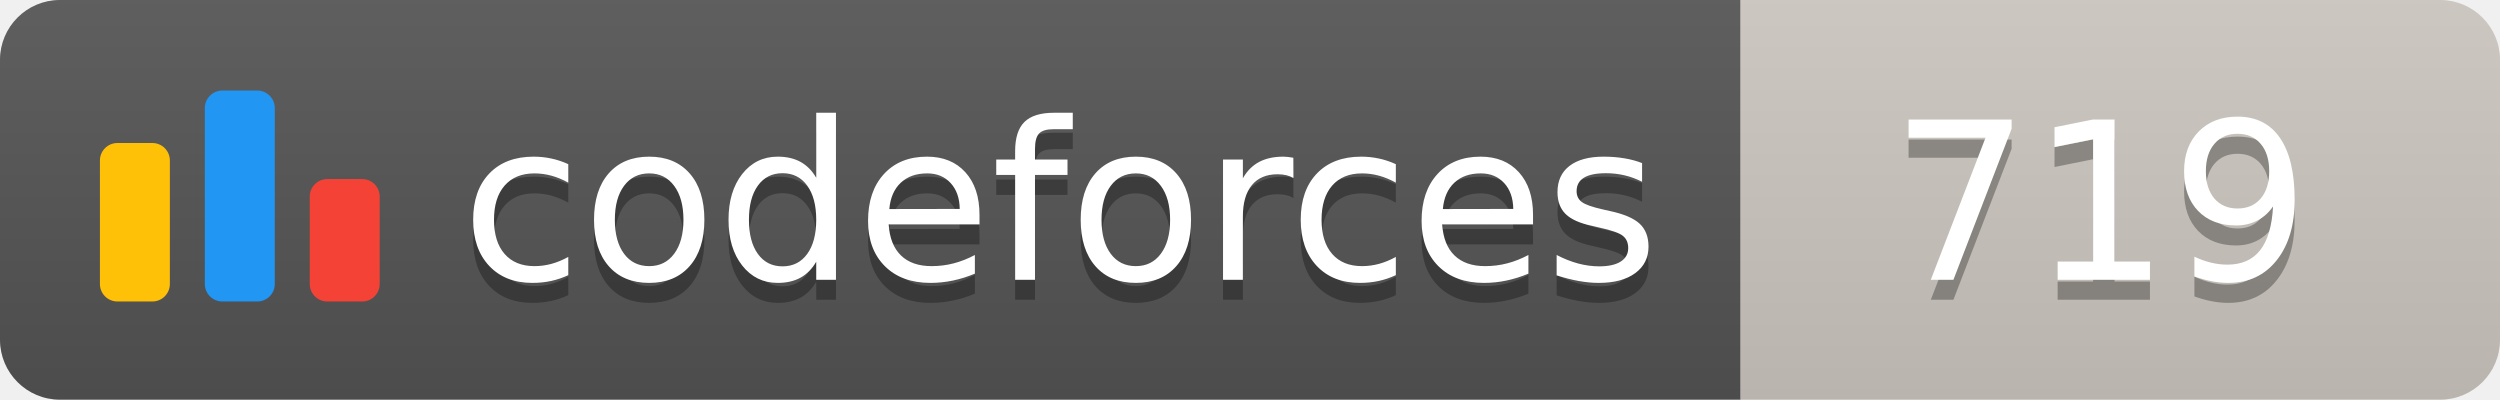
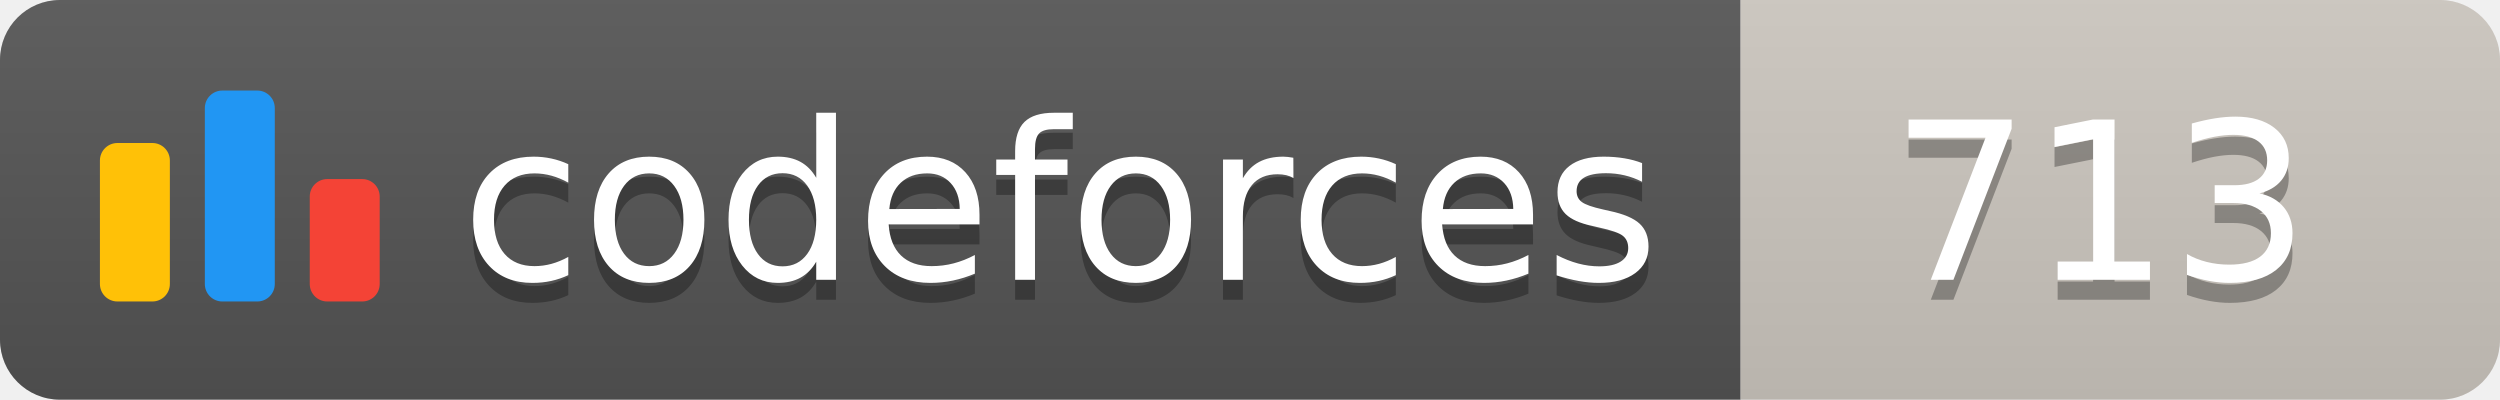
<svg xmlns="http://www.w3.org/2000/svg" width="125.1" height="20">
  <linearGradient id="smooth" x2="0" y2="100%">
    <stop offset="0" stop-color="#bbb" stop-opacity=".1" />
    <stop offset="1" stop-opacity=".1" />
  </linearGradient>
  <clipPath id="round">
    <rect width="125.1" height="20" rx="3" fill="#fff" />
  </clipPath>
  <g clip-path="url(#round)">
    <rect width="87.1" height="20" fill="#555" />
    <rect x="87.1" width="38.0" height="20" fill="#cec8c1" />
    <rect width="125.1" height="20" fill="url(#smooth)" />
  </g>
  <g fill="#fff" text-anchor="middle" font-family="DejaVu Sans,Verdana,Geneva,sans-serif" font-size="110">
    <svg x="5" y="3" class="logo" width="14" height="14" viewBox="0 0 32 25" fill="none">
      <rect y="6" width="8" height="18.125" rx="2" fill="#FFC107" />
      <rect x="24" y="10.125" width="8" height="14" rx="2" fill="#F44336" />
      <rect x="12" width="8" height="24.125" rx="2" fill="#2196F3" />
    </svg>
    <text x="530.5" y="150" fill="#010101" fill-opacity=".3" transform="scale(0.1)" textLength="601.0" lengthAdjust="spacing">codeforces
        </text>
    <text x="530.5" y="140" transform="scale(0.1)" textLength="601.0" lengthAdjust="spacing">codeforces</text>
-     <text x="1051.0" y="150" fill="#010101" fill-opacity=".3" transform="scale(0.1)" textLength="280.0" lengthAdjust="spacing">719
+     <text x="1051.0" y="150" fill="#010101" fill-opacity=".3" transform="scale(0.1)" textLength="280.0" lengthAdjust="spacing">713
        </text>
-     <text x="1051.0" y="140" transform="scale(0.1)" textLength="280.0" lengthAdjust="spacing">719</text>
+     <text x="1051.0" y="140" transform="scale(0.1)" textLength="280.0" lengthAdjust="spacing">713</text>
  </g>
</svg>
